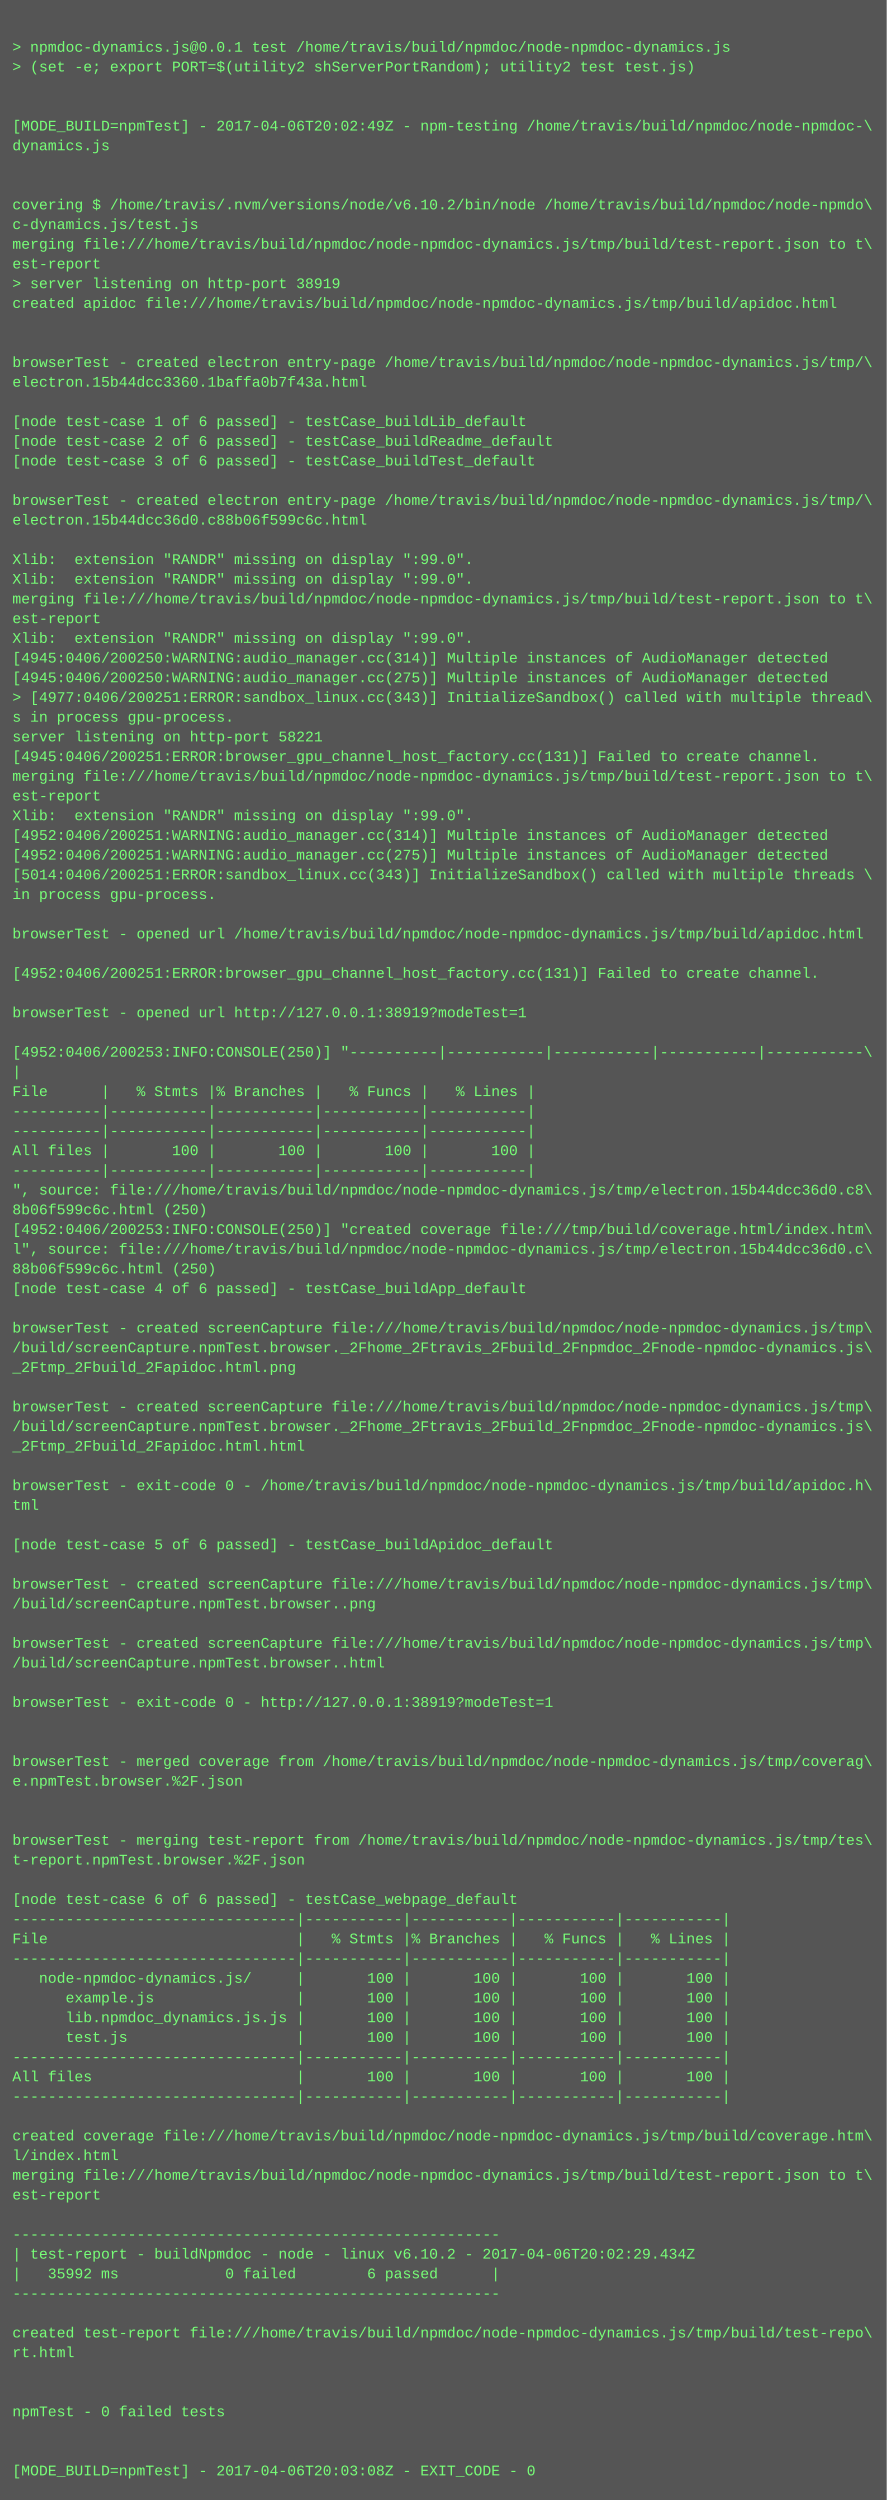
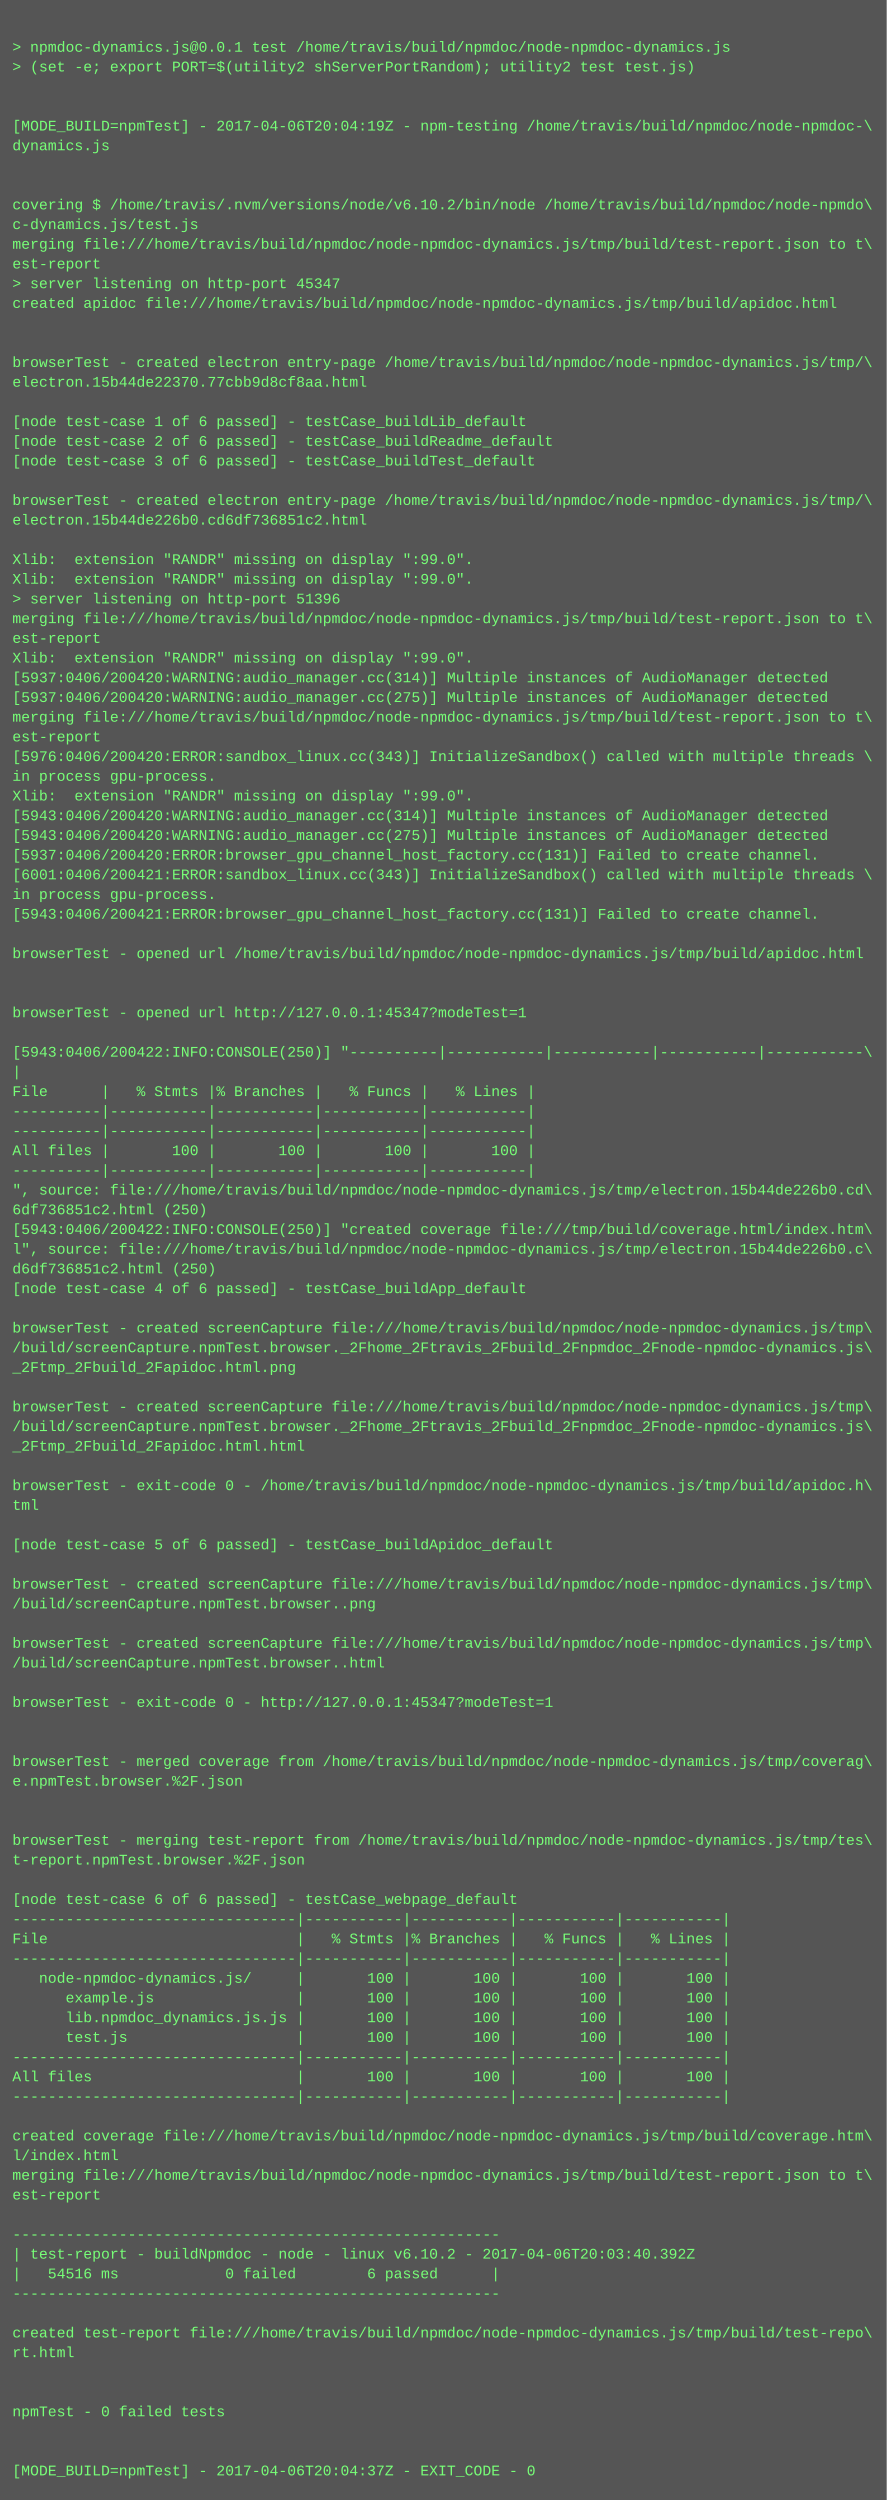
<svg xmlns="http://www.w3.org/2000/svg" height="2030" width="720">
  <rect height="2030" fill="#555" width="720" />
  <text fill="#7f7" font-family="Courier New" font-size="12" xml:space="preserve">
    <tspan x="10" y="26" />
    <tspan x="10" y="42">&gt; npmdoc-dynamics.js@0.0.1 test /home/travis/build/npmdoc/node-npmdoc-dynamics.js</tspan>
    <tspan x="10" y="58">&gt; (set -e; export PORT=$(utility2 shServerPortRandom); utility2 test test.js)</tspan>
    <tspan x="10" y="74" />
    <tspan x="10" y="90" />
-     <tspan x="10" y="106">[MODE_BUILD=npmTest] - 2017-04-06T20:02:49Z - npm-testing /home/travis/build/npmdoc/node-npmdoc-\</tspan>
+     <tspan x="10" y="106">[MODE_BUILD=npmTest] - 2017-04-06T20:04:19Z - npm-testing /home/travis/build/npmdoc/node-npmdoc-\</tspan>
    <tspan x="10" y="122">dynamics.js</tspan>
    <tspan x="10" y="138" />
    <tspan x="10" y="154" />
    <tspan x="10" y="170">covering $ /home/travis/.nvm/versions/node/v6.10.2/bin/node /home/travis/build/npmdoc/node-npmdo\</tspan>
    <tspan x="10" y="186">c-dynamics.js/test.js</tspan>
    <tspan x="10" y="202">merging file:///home/travis/build/npmdoc/node-npmdoc-dynamics.js/tmp/build/test-report.json to t\</tspan>
    <tspan x="10" y="218">est-report</tspan>
-     <tspan x="10" y="234">&gt; server listening on http-port 38919</tspan>
+     <tspan x="10" y="234">&gt; server listening on http-port 45347</tspan>
    <tspan x="10" y="250">created apidoc file:///home/travis/build/npmdoc/node-npmdoc-dynamics.js/tmp/build/apidoc.html</tspan>
    <tspan x="10" y="266" />
    <tspan x="10" y="282" />
    <tspan x="10" y="298">browserTest - created electron entry-page /home/travis/build/npmdoc/node-npmdoc-dynamics.js/tmp/\</tspan>
-     <tspan x="10" y="314">electron.15b44dcc3360.1baffa0b7f43a.html</tspan>
+     <tspan x="10" y="314">electron.15b44de22370.77cbb9d8cf8aa.html</tspan>
    <tspan x="10" y="330" />
    <tspan x="10" y="346">[node test-case 1 of 6 passed] - testCase_buildLib_default</tspan>
    <tspan x="10" y="362">[node test-case 2 of 6 passed] - testCase_buildReadme_default</tspan>
    <tspan x="10" y="378">[node test-case 3 of 6 passed] - testCase_buildTest_default</tspan>
    <tspan x="10" y="394" />
    <tspan x="10" y="410">browserTest - created electron entry-page /home/travis/build/npmdoc/node-npmdoc-dynamics.js/tmp/\</tspan>
-     <tspan x="10" y="426">electron.15b44dcc36d0.c88b06f599c6c.html</tspan>
+     <tspan x="10" y="426">electron.15b44de226b0.cd6df736851c2.html</tspan>
    <tspan x="10" y="442" />
    <tspan x="10" y="458">Xlib:  extension "RANDR" missing on display ":99.0".</tspan>
    <tspan x="10" y="474">Xlib:  extension "RANDR" missing on display ":99.0".</tspan>
-     <tspan x="10" y="490">merging file:///home/travis/build/npmdoc/node-npmdoc-dynamics.js/tmp/build/test-report.json to t\</tspan>
-     <tspan x="10" y="506">est-report</tspan>
-     <tspan x="10" y="522">Xlib:  extension "RANDR" missing on display ":99.0".</tspan>
-     <tspan x="10" y="538">[4945:0406/200250:WARNING:audio_manager.cc(314)] Multiple instances of AudioManager detected</tspan>
-     <tspan x="10" y="554">[4945:0406/200250:WARNING:audio_manager.cc(275)] Multiple instances of AudioManager detected</tspan>
-     <tspan x="10" y="570">&gt; [4977:0406/200251:ERROR:sandbox_linux.cc(343)] InitializeSandbox() called with multiple thread\</tspan>
-     <tspan x="10" y="586">s in process gpu-process. </tspan>
-     <tspan x="10" y="602">server listening on http-port 58221</tspan>
-     <tspan x="10" y="618">[4945:0406/200251:ERROR:browser_gpu_channel_host_factory.cc(131)] Failed to create channel.</tspan>
-     <tspan x="10" y="634">merging file:///home/travis/build/npmdoc/node-npmdoc-dynamics.js/tmp/build/test-report.json to t\</tspan>
-     <tspan x="10" y="650">est-report</tspan>
-     <tspan x="10" y="666">Xlib:  extension "RANDR" missing on display ":99.0".</tspan>
-     <tspan x="10" y="682">[4952:0406/200251:WARNING:audio_manager.cc(314)] Multiple instances of AudioManager detected</tspan>
-     <tspan x="10" y="698">[4952:0406/200251:WARNING:audio_manager.cc(275)] Multiple instances of AudioManager detected</tspan>
-     <tspan x="10" y="714">[5014:0406/200251:ERROR:sandbox_linux.cc(343)] InitializeSandbox() called with multiple threads \</tspan>
+     <tspan x="10" y="490">&gt; server listening on http-port 51396</tspan>
+     <tspan x="10" y="506">merging file:///home/travis/build/npmdoc/node-npmdoc-dynamics.js/tmp/build/test-report.json to t\</tspan>
+     <tspan x="10" y="522">est-report</tspan>
+     <tspan x="10" y="538">Xlib:  extension "RANDR" missing on display ":99.0".</tspan>
+     <tspan x="10" y="554">[5937:0406/200420:WARNING:audio_manager.cc(314)] Multiple instances of AudioManager detected</tspan>
+     <tspan x="10" y="570">[5937:0406/200420:WARNING:audio_manager.cc(275)] Multiple instances of AudioManager detected</tspan>
+     <tspan x="10" y="586">merging file:///home/travis/build/npmdoc/node-npmdoc-dynamics.js/tmp/build/test-report.json to t\</tspan>
+     <tspan x="10" y="602">est-report</tspan>
+     <tspan x="10" y="618">[5976:0406/200420:ERROR:sandbox_linux.cc(343)] InitializeSandbox() called with multiple threads \</tspan>
+     <tspan x="10" y="634">in process gpu-process. </tspan>
+     <tspan x="10" y="650">Xlib:  extension "RANDR" missing on display ":99.0".</tspan>
+     <tspan x="10" y="666">[5943:0406/200420:WARNING:audio_manager.cc(314)] Multiple instances of AudioManager detected</tspan>
+     <tspan x="10" y="682">[5943:0406/200420:WARNING:audio_manager.cc(275)] Multiple instances of AudioManager detected</tspan>
+     <tspan x="10" y="698">[5937:0406/200420:ERROR:browser_gpu_channel_host_factory.cc(131)] Failed to create channel.</tspan>
+     <tspan x="10" y="714">[6001:0406/200421:ERROR:sandbox_linux.cc(343)] InitializeSandbox() called with multiple threads \</tspan>
    <tspan x="10" y="730">in process gpu-process. </tspan>
-     <tspan x="10" y="746" />
-     <tspan x="10" y="762">browserTest - opened url /home/travis/build/npmdoc/node-npmdoc-dynamics.js/tmp/build/apidoc.html</tspan>
-     <tspan x="10" y="778" />
-     <tspan x="10" y="794">[4952:0406/200251:ERROR:browser_gpu_channel_host_factory.cc(131)] Failed to create channel.</tspan>
+     <tspan x="10" y="746">[5943:0406/200421:ERROR:browser_gpu_channel_host_factory.cc(131)] Failed to create channel.</tspan>
+     <tspan x="10" y="762" />
+     <tspan x="10" y="778">browserTest - opened url /home/travis/build/npmdoc/node-npmdoc-dynamics.js/tmp/build/apidoc.html</tspan>
+     <tspan x="10" y="794" />
    <tspan x="10" y="810" />
-     <tspan x="10" y="826">browserTest - opened url http://127.0.0.1:38919?modeTest=1</tspan>
+     <tspan x="10" y="826">browserTest - opened url http://127.0.0.1:45347?modeTest=1</tspan>
    <tspan x="10" y="842" />
-     <tspan x="10" y="858">[4952:0406/200253:INFO:CONSOLE(250)] "----------|-----------|-----------|-----------|-----------\</tspan>
+     <tspan x="10" y="858">[5943:0406/200422:INFO:CONSOLE(250)] "----------|-----------|-----------|-----------|-----------\</tspan>
    <tspan x="10" y="874">|</tspan>
    <tspan x="10" y="890">File      |   % Stmts |% Branches |   % Funcs |   % Lines |</tspan>
    <tspan x="10" y="906">----------|-----------|-----------|-----------|-----------|</tspan>
    <tspan x="10" y="922">----------|-----------|-----------|-----------|-----------|</tspan>
    <tspan x="10" y="938">All files |       100 |       100 |       100 |       100 |</tspan>
    <tspan x="10" y="954">----------|-----------|-----------|-----------|-----------|</tspan>
-     <tspan x="10" y="970">", source: file:///home/travis/build/npmdoc/node-npmdoc-dynamics.js/tmp/electron.15b44dcc36d0.c8\</tspan>
-     <tspan x="10" y="986">8b06f599c6c.html (250)</tspan>
-     <tspan x="10" y="1002">[4952:0406/200253:INFO:CONSOLE(250)] "created coverage file:///tmp/build/coverage.html/index.htm\</tspan>
-     <tspan x="10" y="1018">l", source: file:///home/travis/build/npmdoc/node-npmdoc-dynamics.js/tmp/electron.15b44dcc36d0.c\</tspan>
-     <tspan x="10" y="1034">88b06f599c6c.html (250)</tspan>
+     <tspan x="10" y="970">", source: file:///home/travis/build/npmdoc/node-npmdoc-dynamics.js/tmp/electron.15b44de226b0.cd\</tspan>
+     <tspan x="10" y="986">6df736851c2.html (250)</tspan>
+     <tspan x="10" y="1002">[5943:0406/200422:INFO:CONSOLE(250)] "created coverage file:///tmp/build/coverage.html/index.htm\</tspan>
+     <tspan x="10" y="1018">l", source: file:///home/travis/build/npmdoc/node-npmdoc-dynamics.js/tmp/electron.15b44de226b0.c\</tspan>
+     <tspan x="10" y="1034">d6df736851c2.html (250)</tspan>
    <tspan x="10" y="1050">[node test-case 4 of 6 passed] - testCase_buildApp_default</tspan>
    <tspan x="10" y="1066" />
    <tspan x="10" y="1082">browserTest - created screenCapture file:///home/travis/build/npmdoc/node-npmdoc-dynamics.js/tmp\</tspan>
    <tspan x="10" y="1098">/build/screenCapture.npmTest.browser._2Fhome_2Ftravis_2Fbuild_2Fnpmdoc_2Fnode-npmdoc-dynamics.js\</tspan>
    <tspan x="10" y="1114">_2Ftmp_2Fbuild_2Fapidoc.html.png</tspan>
    <tspan x="10" y="1130" />
    <tspan x="10" y="1146">browserTest - created screenCapture file:///home/travis/build/npmdoc/node-npmdoc-dynamics.js/tmp\</tspan>
    <tspan x="10" y="1162">/build/screenCapture.npmTest.browser._2Fhome_2Ftravis_2Fbuild_2Fnpmdoc_2Fnode-npmdoc-dynamics.js\</tspan>
    <tspan x="10" y="1178">_2Ftmp_2Fbuild_2Fapidoc.html.html</tspan>
    <tspan x="10" y="1194" />
    <tspan x="10" y="1210">browserTest - exit-code 0 - /home/travis/build/npmdoc/node-npmdoc-dynamics.js/tmp/build/apidoc.h\</tspan>
    <tspan x="10" y="1226">tml</tspan>
    <tspan x="10" y="1242" />
    <tspan x="10" y="1258">[node test-case 5 of 6 passed] - testCase_buildApidoc_default</tspan>
    <tspan x="10" y="1274" />
    <tspan x="10" y="1290">browserTest - created screenCapture file:///home/travis/build/npmdoc/node-npmdoc-dynamics.js/tmp\</tspan>
    <tspan x="10" y="1306">/build/screenCapture.npmTest.browser..png</tspan>
    <tspan x="10" y="1322" />
    <tspan x="10" y="1338">browserTest - created screenCapture file:///home/travis/build/npmdoc/node-npmdoc-dynamics.js/tmp\</tspan>
    <tspan x="10" y="1354">/build/screenCapture.npmTest.browser..html</tspan>
    <tspan x="10" y="1370" />
-     <tspan x="10" y="1386">browserTest - exit-code 0 - http://127.0.0.1:38919?modeTest=1</tspan>
+     <tspan x="10" y="1386">browserTest - exit-code 0 - http://127.0.0.1:45347?modeTest=1</tspan>
    <tspan x="10" y="1402" />
    <tspan x="10" y="1418" />
    <tspan x="10" y="1434">browserTest - merged coverage from /home/travis/build/npmdoc/node-npmdoc-dynamics.js/tmp/coverag\</tspan>
    <tspan x="10" y="1450">e.npmTest.browser.%2F.json</tspan>
    <tspan x="10" y="1466" />
    <tspan x="10" y="1482" />
    <tspan x="10" y="1498">browserTest - merging test-report from /home/travis/build/npmdoc/node-npmdoc-dynamics.js/tmp/tes\</tspan>
    <tspan x="10" y="1514">t-report.npmTest.browser.%2F.json</tspan>
    <tspan x="10" y="1530" />
    <tspan x="10" y="1546">[node test-case 6 of 6 passed] - testCase_webpage_default</tspan>
    <tspan x="10" y="1562">--------------------------------|-----------|-----------|-----------|-----------|</tspan>
    <tspan x="10" y="1578">File                            |   % Stmts |% Branches |   % Funcs |   % Lines |</tspan>
    <tspan x="10" y="1594">--------------------------------|-----------|-----------|-----------|-----------|</tspan>
    <tspan x="10" y="1610">   node-npmdoc-dynamics.js/     |       100 |       100 |       100 |       100 |</tspan>
    <tspan x="10" y="1626">      example.js                |       100 |       100 |       100 |       100 |</tspan>
    <tspan x="10" y="1642">      lib.npmdoc_dynamics.js.js |       100 |       100 |       100 |       100 |</tspan>
    <tspan x="10" y="1658">      test.js                   |       100 |       100 |       100 |       100 |</tspan>
    <tspan x="10" y="1674">--------------------------------|-----------|-----------|-----------|-----------|</tspan>
    <tspan x="10" y="1690">All files                       |       100 |       100 |       100 |       100 |</tspan>
    <tspan x="10" y="1706">--------------------------------|-----------|-----------|-----------|-----------|</tspan>
    <tspan x="10" y="1722" />
    <tspan x="10" y="1738">created coverage file:///home/travis/build/npmdoc/node-npmdoc-dynamics.js/tmp/build/coverage.htm\</tspan>
    <tspan x="10" y="1754">l/index.html</tspan>
    <tspan x="10" y="1770">merging file:///home/travis/build/npmdoc/node-npmdoc-dynamics.js/tmp/build/test-report.json to t\</tspan>
    <tspan x="10" y="1786">est-report</tspan>
    <tspan x="10" y="1802" />
    <tspan x="10" y="1818">-------------------------------------------------------</tspan>
-     <tspan x="10" y="1834">| test-report - buildNpmdoc - node - linux v6.10.2 - 2017-04-06T20:02:29.434Z</tspan>
-     <tspan x="10" y="1850">|   35992 ms            0 failed        6 passed      |</tspan>
+     <tspan x="10" y="1834">| test-report - buildNpmdoc - node - linux v6.10.2 - 2017-04-06T20:03:40.392Z</tspan>
+     <tspan x="10" y="1850">|   54516 ms            0 failed        6 passed      |</tspan>
    <tspan x="10" y="1866">-------------------------------------------------------</tspan>
    <tspan x="10" y="1882" />
    <tspan x="10" y="1898">created test-report file:///home/travis/build/npmdoc/node-npmdoc-dynamics.js/tmp/build/test-repo\</tspan>
    <tspan x="10" y="1914">rt.html</tspan>
    <tspan x="10" y="1930" />
    <tspan x="10" y="1946" />
    <tspan x="10" y="1962">npmTest - 0 failed tests</tspan>
    <tspan x="10" y="1978" />
    <tspan x="10" y="1994" />
-     <tspan x="10" y="2010">[MODE_BUILD=npmTest] - 2017-04-06T20:03:08Z - EXIT_CODE - 0</tspan>
+     <tspan x="10" y="2010">[MODE_BUILD=npmTest] - 2017-04-06T20:04:37Z - EXIT_CODE - 0</tspan>
  </text>
</svg>
